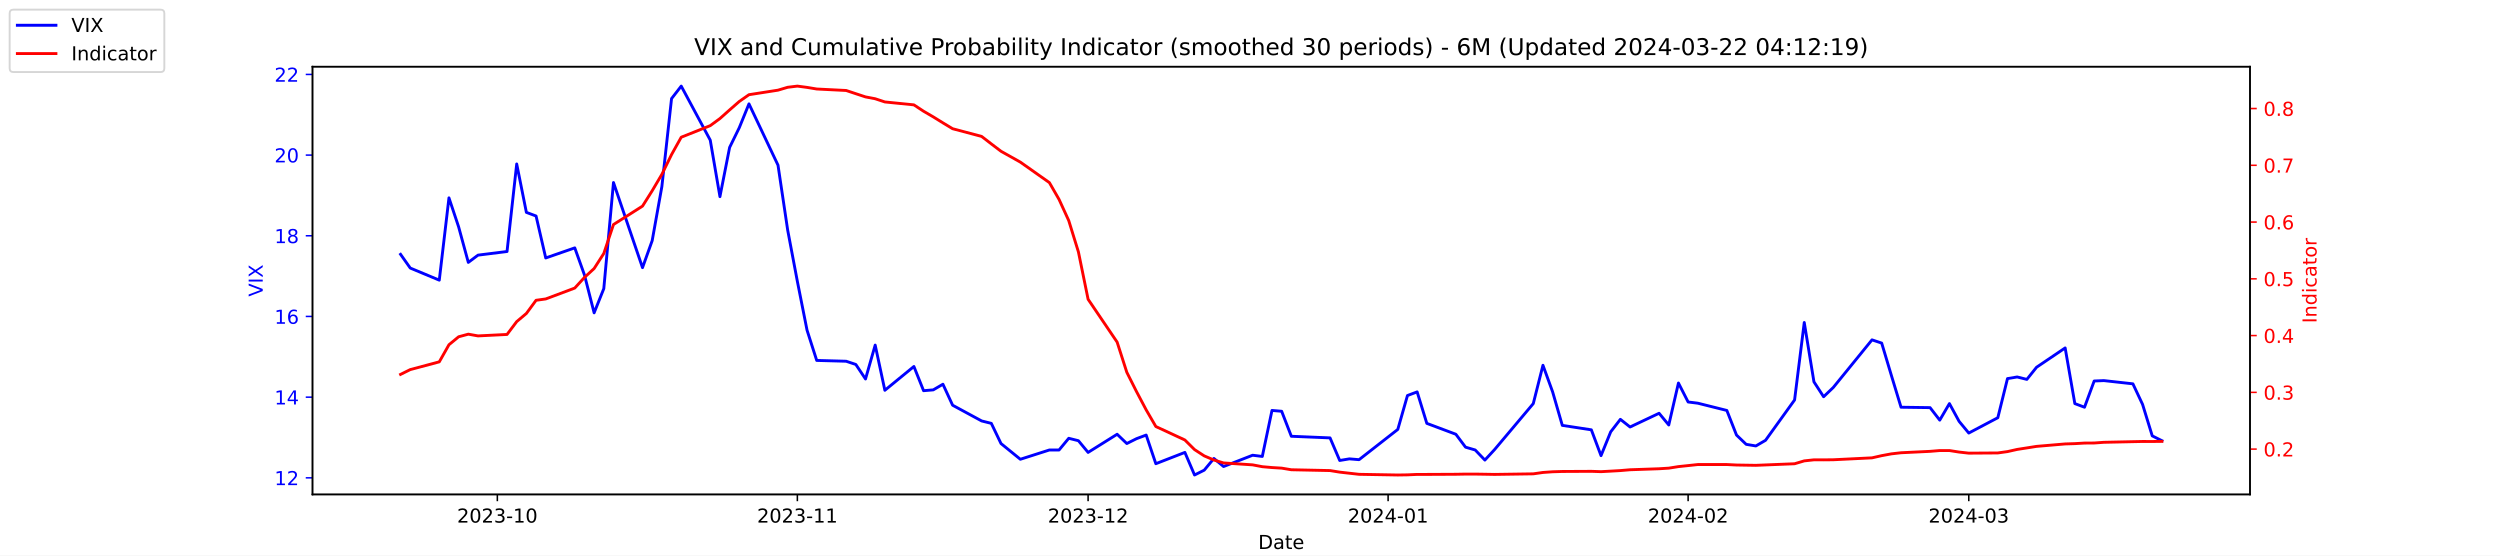
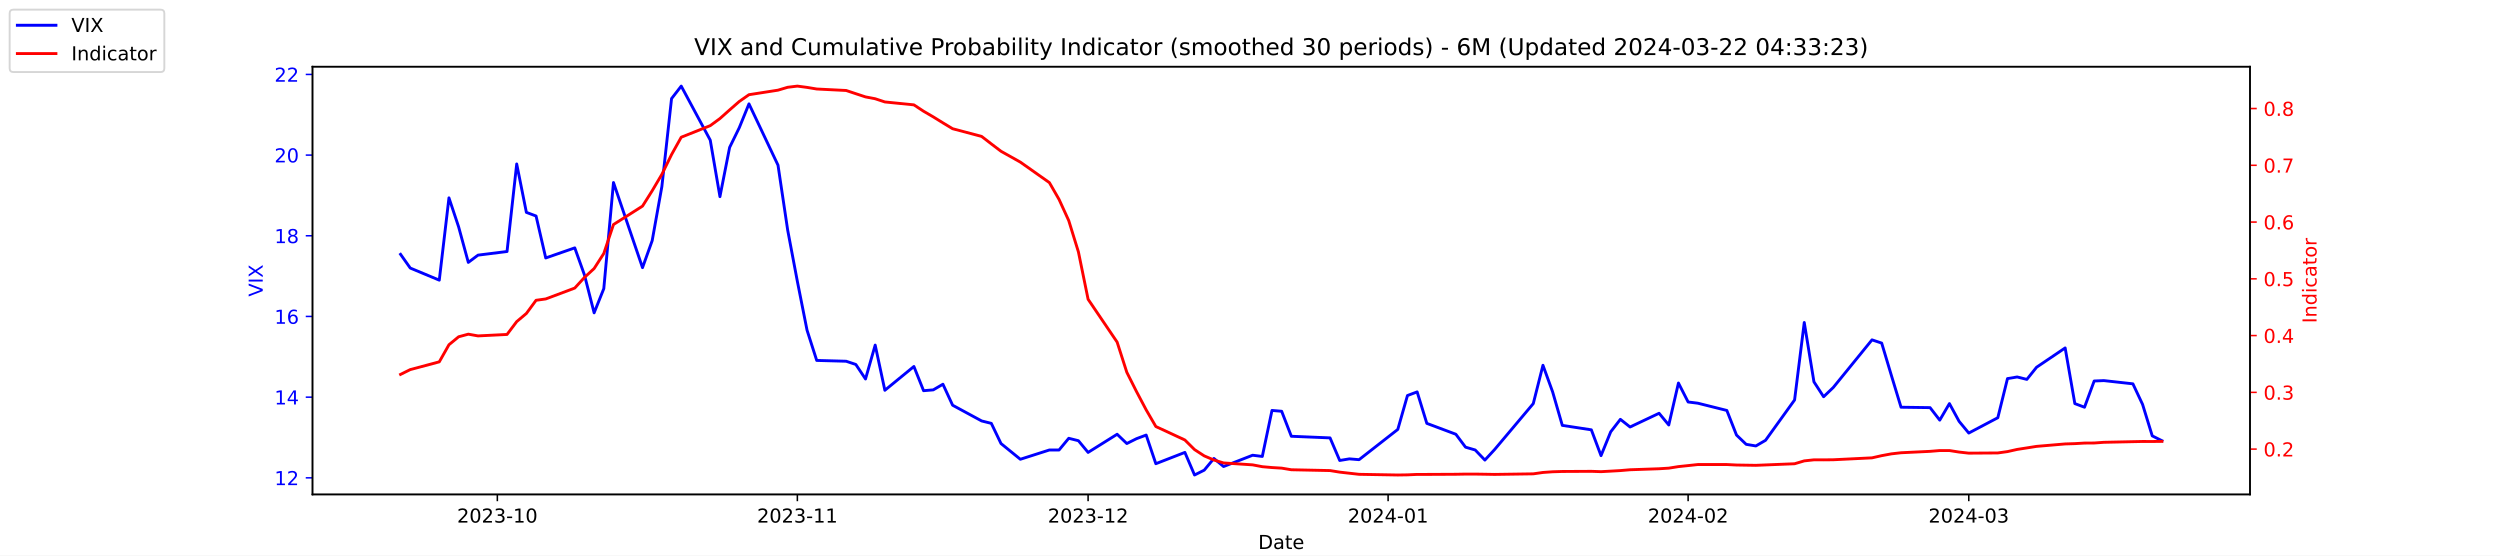
<svg xmlns="http://www.w3.org/2000/svg" xmlns:xlink="http://www.w3.org/1999/xlink" width="1296pt" height="288pt" viewBox="0 0 1296 288" version="1.1">
  <defs>
    <style type="text/css">*{stroke-linejoin: round; stroke-linecap: butt}</style>
  </defs>
  <g id="figure_1">
    <g id="patch_1">
      <path d="M 0 288  L 1296 288  L 1296 0  L 0 0  z " style="fill: #ffffff" />
    </g>
    <g id="axes_1">
      <g id="patch_2">
        <path d="M 162 256.32  L 1166.4 256.32  L 1166.4 34.56  L 162 34.56  z " style="fill: #ffffff" />
      </g>
      <g id="matplotlib.axis_1">
        <g id="xtick_1">
          <g id="line2d_1">
            <defs>
-               <path id="m8111d7fbe5" d="M 0 0  L 0 3.5  " style="stroke: #000000; stroke-width: 0.8" />
+               <path id="m700d1f6d32" d="M 0 0  L 0 3.5  " style="stroke: #000000; stroke-width: 0.8" />
            </defs>
            <g>
-               <use xlink:href="#m8111d7fbe5" x="257.824" y="256.32" style="stroke: #000000; stroke-width: 0.8" />
+               <use xlink:href="#m700d1f6d32" x="257.824" y="256.32" style="stroke: #000000; stroke-width: 0.8" />
            </g>
          </g>
          <g id="text_1">
            <g transform="translate(236.933 270.9184) scale(0.1 -0.1)">
              <defs>
                <path id="DejaVuSans-32" d="M 1228 531  L 3431 531  L 3431 0  L 469 0  L 469 531  Q 828 903 1448 1529  Q 2069 2156 2228 2338  Q 2531 2678 2651 2914  Q 2772 3150 2772 3378  Q 2772 3750 2511 3984  Q 2250 4219 1831 4219  Q 1534 4219 1204 4116  Q 875 4013 500 3803  L 500 4441  Q 881 4594 1212 4672  Q 1544 4750 1819 4750  Q 2544 4750 2975 4387  Q 3406 4025 3406 3419  Q 3406 3131 3298 2873  Q 3191 2616 2906 2266  Q 2828 2175 2409 1742  Q 1991 1309 1228 531  z " transform="scale(0.015625)" />
                <path id="DejaVuSans-30" d="M 2034 4250  Q 1547 4250 1301 3770  Q 1056 3291 1056 2328  Q 1056 1369 1301 889  Q 1547 409 2034 409  Q 2525 409 2770 889  Q 3016 1369 3016 2328  Q 3016 3291 2770 3770  Q 2525 4250 2034 4250  z M 2034 4750  Q 2819 4750 3233 4129  Q 3647 3509 3647 2328  Q 3647 1150 3233 529  Q 2819 -91 2034 -91  Q 1250 -91 836 529  Q 422 1150 422 2328  Q 422 3509 836 4129  Q 1250 4750 2034 4750  z " transform="scale(0.015625)" />
                <path id="DejaVuSans-33" d="M 2597 2516  Q 3050 2419 3304 2112  Q 3559 1806 3559 1356  Q 3559 666 3084 287  Q 2609 -91 1734 -91  Q 1441 -91 1130 -33  Q 819 25 488 141  L 488 750  Q 750 597 1062 519  Q 1375 441 1716 441  Q 2309 441 2620 675  Q 2931 909 2931 1356  Q 2931 1769 2642 2001  Q 2353 2234 1838 2234  L 1294 2234  L 1294 2753  L 1863 2753  Q 2328 2753 2575 2939  Q 2822 3125 2822 3475  Q 2822 3834 2567 4026  Q 2313 4219 1838 4219  Q 1578 4219 1281 4162  Q 984 4106 628 3988  L 628 4550  Q 988 4650 1302 4700  Q 1616 4750 1894 4750  Q 2613 4750 3031 4423  Q 3450 4097 3450 3541  Q 3450 3153 3228 2886  Q 3006 2619 2597 2516  z " transform="scale(0.015625)" />
                <path id="DejaVuSans-2d" d="M 313 2009  L 1997 2009  L 1997 1497  L 313 1497  L 313 2009  z " transform="scale(0.015625)" />
                <path id="DejaVuSans-31" d="M 794 531  L 1825 531  L 1825 4091  L 703 3866  L 703 4441  L 1819 4666  L 2450 4666  L 2450 531  L 3481 531  L 3481 0  L 794 0  L 794 531  z " transform="scale(0.015625)" />
              </defs>
              <use xlink:href="#DejaVuSans-32" />
              <use xlink:href="#DejaVuSans-30" x="63.623" />
              <use xlink:href="#DejaVuSans-32" x="127.246" />
              <use xlink:href="#DejaVuSans-33" x="190.869" />
              <use xlink:href="#DejaVuSans-2d" x="254.492" />
              <use xlink:href="#DejaVuSans-31" x="290.576" />
              <use xlink:href="#DejaVuSans-30" x="354.199" />
            </g>
          </g>
        </g>
        <g id="xtick_2">
          <g id="line2d_2">
            <g>
-               <use xlink:href="#m8111d7fbe5" x="413.351" y="256.32" style="stroke: #000000; stroke-width: 0.8" />
+               <use xlink:href="#m700d1f6d32" x="413.351" y="256.32" style="stroke: #000000; stroke-width: 0.8" />
            </g>
          </g>
          <g id="text_2">
            <g transform="translate(392.4594 270.9184) scale(0.1 -0.1)">
              <use xlink:href="#DejaVuSans-32" />
              <use xlink:href="#DejaVuSans-30" x="63.623" />
              <use xlink:href="#DejaVuSans-32" x="127.246" />
              <use xlink:href="#DejaVuSans-33" x="190.869" />
              <use xlink:href="#DejaVuSans-2d" x="254.492" />
              <use xlink:href="#DejaVuSans-31" x="290.576" />
              <use xlink:href="#DejaVuSans-31" x="354.199" />
            </g>
          </g>
        </g>
        <g id="xtick_3">
          <g id="line2d_3">
            <g>
-               <use xlink:href="#m8111d7fbe5" x="564.069" y="256.32" style="stroke: #000000; stroke-width: 0.8" />
+               <use xlink:href="#m700d1f6d32" x="564.069" y="256.32" style="stroke: #000000; stroke-width: 0.8" />
            </g>
          </g>
          <g id="text_3">
            <g transform="translate(543.178 270.9184) scale(0.1 -0.1)">
              <use xlink:href="#DejaVuSans-32" />
              <use xlink:href="#DejaVuSans-30" x="63.623" />
              <use xlink:href="#DejaVuSans-32" x="127.246" />
              <use xlink:href="#DejaVuSans-33" x="190.869" />
              <use xlink:href="#DejaVuSans-2d" x="254.492" />
              <use xlink:href="#DejaVuSans-31" x="290.576" />
              <use xlink:href="#DejaVuSans-32" x="354.199" />
            </g>
          </g>
        </g>
        <g id="xtick_4">
          <g id="line2d_4">
            <g>
-               <use xlink:href="#m8111d7fbe5" x="719.596" y="256.32" style="stroke: #000000; stroke-width: 0.8" />
+               <use xlink:href="#m700d1f6d32" x="719.596" y="256.32" style="stroke: #000000; stroke-width: 0.8" />
            </g>
          </g>
          <g id="text_4">
            <g transform="translate(698.7044 270.9184) scale(0.1 -0.1)">
              <defs>
                <path id="DejaVuSans-34" d="M 2419 4116  L 825 1625  L 2419 1625  L 2419 4116  z M 2253 4666  L 3047 4666  L 3047 1625  L 3713 1625  L 3713 1100  L 3047 1100  L 3047 0  L 2419 0  L 2419 1100  L 313 1100  L 313 1709  L 2253 4666  z " transform="scale(0.015625)" />
              </defs>
              <use xlink:href="#DejaVuSans-32" />
              <use xlink:href="#DejaVuSans-30" x="63.623" />
              <use xlink:href="#DejaVuSans-32" x="127.246" />
              <use xlink:href="#DejaVuSans-34" x="190.869" />
              <use xlink:href="#DejaVuSans-2d" x="254.492" />
              <use xlink:href="#DejaVuSans-30" x="290.576" />
              <use xlink:href="#DejaVuSans-31" x="354.199" />
            </g>
          </g>
        </g>
        <g id="xtick_5">
          <g id="line2d_5">
            <g>
-               <use xlink:href="#m8111d7fbe5" x="875.122" y="256.32" style="stroke: #000000; stroke-width: 0.8" />
+               <use xlink:href="#m700d1f6d32" x="875.122" y="256.32" style="stroke: #000000; stroke-width: 0.8" />
            </g>
          </g>
          <g id="text_5">
            <g transform="translate(854.2309 270.9184) scale(0.1 -0.1)">
              <use xlink:href="#DejaVuSans-32" />
              <use xlink:href="#DejaVuSans-30" x="63.623" />
              <use xlink:href="#DejaVuSans-32" x="127.246" />
              <use xlink:href="#DejaVuSans-34" x="190.869" />
              <use xlink:href="#DejaVuSans-2d" x="254.492" />
              <use xlink:href="#DejaVuSans-30" x="290.576" />
              <use xlink:href="#DejaVuSans-32" x="354.199" />
            </g>
          </g>
        </g>
        <g id="xtick_6">
          <g id="line2d_6">
            <g>
-               <use xlink:href="#m8111d7fbe5" x="1020.615" y="256.32" style="stroke: #000000; stroke-width: 0.8" />
+               <use xlink:href="#m700d1f6d32" x="1020.615" y="256.32" style="stroke: #000000; stroke-width: 0.8" />
            </g>
          </g>
          <g id="text_6">
            <g transform="translate(999.7234 270.9184) scale(0.1 -0.1)">
              <use xlink:href="#DejaVuSans-32" />
              <use xlink:href="#DejaVuSans-30" x="63.623" />
              <use xlink:href="#DejaVuSans-32" x="127.246" />
              <use xlink:href="#DejaVuSans-34" x="190.869" />
              <use xlink:href="#DejaVuSans-2d" x="254.492" />
              <use xlink:href="#DejaVuSans-30" x="290.576" />
              <use xlink:href="#DejaVuSans-33" x="354.199" />
            </g>
          </g>
        </g>
        <g id="text_7">
          <g transform="translate(652.2492 284.5966) scale(0.1 -0.1)">
            <defs>
              <path id="DejaVuSans-44" d="M 1259 4147  L 1259 519  L 2022 519  Q 2988 519 3436 956  Q 3884 1394 3884 2338  Q 3884 3275 3436 3711  Q 2988 4147 2022 4147  L 1259 4147  z M 628 4666  L 1925 4666  Q 3281 4666 3915 4102  Q 4550 3538 4550 2338  Q 4550 1131 3912 565  Q 3275 0 1925 0  L 628 0  L 628 4666  z " transform="scale(0.015625)" />
              <path id="DejaVuSans-61" d="M 2194 1759  Q 1497 1759 1228 1600  Q 959 1441 959 1056  Q 959 750 1161 570  Q 1363 391 1709 391  Q 2188 391 2477 730  Q 2766 1069 2766 1631  L 2766 1759  L 2194 1759  z M 3341 1997  L 3341 0  L 2766 0  L 2766 531  Q 2569 213 2275 61  Q 1981 -91 1556 -91  Q 1019 -91 701 211  Q 384 513 384 1019  Q 384 1609 779 1909  Q 1175 2209 1959 2209  L 2766 2209  L 2766 2266  Q 2766 2663 2505 2880  Q 2244 3097 1772 3097  Q 1472 3097 1187 3025  Q 903 2953 641 2809  L 641 3341  Q 956 3463 1253 3523  Q 1550 3584 1831 3584  Q 2591 3584 2966 3190  Q 3341 2797 3341 1997  z " transform="scale(0.015625)" />
              <path id="DejaVuSans-74" d="M 1172 4494  L 1172 3500  L 2356 3500  L 2356 3053  L 1172 3053  L 1172 1153  Q 1172 725 1289 603  Q 1406 481 1766 481  L 2356 481  L 2356 0  L 1766 0  Q 1100 0 847 248  Q 594 497 594 1153  L 594 3053  L 172 3053  L 172 3500  L 594 3500  L 594 4494  L 1172 4494  z " transform="scale(0.015625)" />
              <path id="DejaVuSans-65" d="M 3597 1894  L 3597 1613  L 953 1613  Q 991 1019 1311 708  Q 1631 397 2203 397  Q 2534 397 2845 478  Q 3156 559 3463 722  L 3463 178  Q 3153 47 2828 -22  Q 2503 -91 2169 -91  Q 1331 -91 842 396  Q 353 884 353 1716  Q 353 2575 817 3079  Q 1281 3584 2069 3584  Q 2775 3584 3186 3129  Q 3597 2675 3597 1894  z M 3022 2063  Q 3016 2534 2758 2815  Q 2500 3097 2075 3097  Q 1594 3097 1305 2825  Q 1016 2553 972 2059  L 3022 2063  z " transform="scale(0.015625)" />
            </defs>
            <use xlink:href="#DejaVuSans-44" />
            <use xlink:href="#DejaVuSans-61" x="77.002" />
            <use xlink:href="#DejaVuSans-74" x="138.281" />
            <use xlink:href="#DejaVuSans-65" x="177.49" />
          </g>
        </g>
      </g>
      <g id="matplotlib.axis_2">
        <g id="ytick_1">
          <g id="line2d_7">
            <defs>
-               <path id="m7f8d9bff10" d="M 0 0  L -3.5 0  " style="stroke: #0000ff; stroke-width: 0.8" />
+               <path id="m054f95c10a" d="M 0 0  L -3.5 0  " style="stroke: #0000ff; stroke-width: 0.8" />
            </defs>
            <g>
-               <use xlink:href="#m7f8d9bff10" x="162" y="247.704" style="fill: #0000ff; stroke: #0000ff; stroke-width: 0.8" />
+               <use xlink:href="#m054f95c10a" x="162" y="247.704" style="fill: #0000ff; stroke: #0000ff; stroke-width: 0.8" />
            </g>
          </g>
          <g id="text_8">
            <g style="fill: #0000ff" transform="translate(142.275 251.5031) scale(0.1 -0.1)">
              <use xlink:href="#DejaVuSans-31" />
              <use xlink:href="#DejaVuSans-32" x="63.623" />
            </g>
          </g>
        </g>
        <g id="ytick_2">
          <g id="line2d_8">
            <g>
-               <use xlink:href="#m7f8d9bff10" x="162" y="205.878" style="fill: #0000ff; stroke: #0000ff; stroke-width: 0.8" />
+               <use xlink:href="#m054f95c10a" x="162" y="205.878" style="fill: #0000ff; stroke: #0000ff; stroke-width: 0.8" />
            </g>
          </g>
          <g id="text_9">
            <g style="fill: #0000ff" transform="translate(142.275 209.6774) scale(0.1 -0.1)">
              <use xlink:href="#DejaVuSans-31" />
              <use xlink:href="#DejaVuSans-34" x="63.623" />
            </g>
          </g>
        </g>
        <g id="ytick_3">
          <g id="line2d_9">
            <g>
-               <use xlink:href="#m7f8d9bff10" x="162" y="164.052" style="fill: #0000ff; stroke: #0000ff; stroke-width: 0.8" />
+               <use xlink:href="#m054f95c10a" x="162" y="164.052" style="fill: #0000ff; stroke: #0000ff; stroke-width: 0.8" />
            </g>
          </g>
          <g id="text_10">
            <g style="fill: #0000ff" transform="translate(142.275 167.8517) scale(0.1 -0.1)">
              <defs>
                <path id="DejaVuSans-36" d="M 2113 2584  Q 1688 2584 1439 2293  Q 1191 2003 1191 1497  Q 1191 994 1439 701  Q 1688 409 2113 409  Q 2538 409 2786 701  Q 3034 994 3034 1497  Q 3034 2003 2786 2293  Q 2538 2584 2113 2584  z M 3366 4563  L 3366 3988  Q 3128 4100 2886 4159  Q 2644 4219 2406 4219  Q 1781 4219 1451 3797  Q 1122 3375 1075 2522  Q 1259 2794 1537 2939  Q 1816 3084 2150 3084  Q 2853 3084 3261 2657  Q 3669 2231 3669 1497  Q 3669 778 3244 343  Q 2819 -91 2113 -91  Q 1303 -91 875 529  Q 447 1150 447 2328  Q 447 3434 972 4092  Q 1497 4750 2381 4750  Q 2619 4750 2861 4703  Q 3103 4656 3366 4563  z " transform="scale(0.015625)" />
              </defs>
              <use xlink:href="#DejaVuSans-31" />
              <use xlink:href="#DejaVuSans-36" x="63.623" />
            </g>
          </g>
        </g>
        <g id="ytick_4">
          <g id="line2d_10">
            <g>
-               <use xlink:href="#m7f8d9bff10" x="162" y="122.227" style="fill: #0000ff; stroke: #0000ff; stroke-width: 0.8" />
+               <use xlink:href="#m054f95c10a" x="162" y="122.227" style="fill: #0000ff; stroke: #0000ff; stroke-width: 0.8" />
            </g>
          </g>
          <g id="text_11">
            <g style="fill: #0000ff" transform="translate(142.275 126.0259) scale(0.1 -0.1)">
              <defs>
                <path id="DejaVuSans-38" d="M 2034 2216  Q 1584 2216 1326 1975  Q 1069 1734 1069 1313  Q 1069 891 1326 650  Q 1584 409 2034 409  Q 2484 409 2743 651  Q 3003 894 3003 1313  Q 3003 1734 2745 1975  Q 2488 2216 2034 2216  z M 1403 2484  Q 997 2584 770 2862  Q 544 3141 544 3541  Q 544 4100 942 4425  Q 1341 4750 2034 4750  Q 2731 4750 3128 4425  Q 3525 4100 3525 3541  Q 3525 3141 3298 2862  Q 3072 2584 2669 2484  Q 3125 2378 3379 2068  Q 3634 1759 3634 1313  Q 3634 634 3220 271  Q 2806 -91 2034 -91  Q 1263 -91 848 271  Q 434 634 434 1313  Q 434 1759 690 2068  Q 947 2378 1403 2484  z M 1172 3481  Q 1172 3119 1398 2916  Q 1625 2713 2034 2713  Q 2441 2713 2670 2916  Q 2900 3119 2900 3481  Q 2900 3844 2670 4047  Q 2441 4250 2034 4250  Q 1625 4250 1398 4047  Q 1172 3844 1172 3481  z " transform="scale(0.015625)" />
              </defs>
              <use xlink:href="#DejaVuSans-31" />
              <use xlink:href="#DejaVuSans-38" x="63.623" />
            </g>
          </g>
        </g>
        <g id="ytick_5">
          <g id="line2d_11">
            <g>
-               <use xlink:href="#m7f8d9bff10" x="162" y="80.401" style="fill: #0000ff; stroke: #0000ff; stroke-width: 0.8" />
+               <use xlink:href="#m054f95c10a" x="162" y="80.401" style="fill: #0000ff; stroke: #0000ff; stroke-width: 0.8" />
            </g>
          </g>
          <g id="text_12">
            <g style="fill: #0000ff" transform="translate(142.275 84.2002) scale(0.1 -0.1)">
              <use xlink:href="#DejaVuSans-32" />
              <use xlink:href="#DejaVuSans-30" x="63.623" />
            </g>
          </g>
        </g>
        <g id="ytick_6">
          <g id="line2d_12">
            <g>
-               <use xlink:href="#m7f8d9bff10" x="162" y="38.575" style="fill: #0000ff; stroke: #0000ff; stroke-width: 0.8" />
+               <use xlink:href="#m054f95c10a" x="162" y="38.575" style="fill: #0000ff; stroke: #0000ff; stroke-width: 0.8" />
            </g>
          </g>
          <g id="text_13">
            <g style="fill: #0000ff" transform="translate(142.275 42.37447) scale(0.1 -0.1)">
              <use xlink:href="#DejaVuSans-32" />
              <use xlink:href="#DejaVuSans-32" x="63.623" />
            </g>
          </g>
        </g>
        <g id="text_14">
          <g style="fill: #0000ff" transform="translate(136.1953 153.7603) rotate(-90) scale(0.1 -0.1)">
            <defs>
              <path id="DejaVuSans-56" d="M 1831 0  L 50 4666  L 709 4666  L 2188 738  L 3669 4666  L 4325 4666  L 2547 0  L 1831 0  z " transform="scale(0.015625)" />
              <path id="DejaVuSans-49" d="M 628 4666  L 1259 4666  L 1259 0  L 628 0  L 628 4666  z " transform="scale(0.015625)" />
              <path id="DejaVuSans-58" d="M 403 4666  L 1081 4666  L 2241 2931  L 3406 4666  L 4084 4666  L 2584 2425  L 4184 0  L 3506 0  L 2194 1984  L 872 0  L 191 0  L 1856 2491  L 403 4666  z " transform="scale(0.015625)" />
            </defs>
            <use xlink:href="#DejaVuSans-56" />
            <use xlink:href="#DejaVuSans-49" x="68.408" />
            <use xlink:href="#DejaVuSans-58" x="97.9" />
          </g>
        </g>
      </g>
      <g id="line2d_13">
-         <path d="M 207.655 131.847  L 212.672 138.957  L 227.722 145.231  L 232.739 102.569  L 237.756 117.626  L 242.773 136.029  L 247.79 132.265  L 262.841 130.383  L 267.858 85.002  L 272.875 110.097  L 277.892 111.979  L 282.909 133.729  L 297.96 128.501  L 302.977 142.512  L 307.994 162.17  L 313.011 149.623  L 318.028 94.622  L 333.079 138.748  L 338.096 124.736  L 343.113 96.713  L 348.13 51.123  L 353.147 44.64  L 368.198 72.663  L 373.215 101.941  L 378.232 76.428  L 383.249 66.18  L 388.266 53.842  L 403.317 85.629  L 408.334 119.299  L 413.351 145.858  L 418.368 171.163  L 423.385 186.847  L 438.645 187.266  L 443.662 188.939  L 448.679 196.467  L 453.696 178.901  L 458.713 202.323  L 473.764 189.984  L 478.781 202.532  L 483.798 202.114  L 488.815 199.186  L 493.832 210.061  L 508.883 218.217  L 513.9 219.472  L 518.917 229.928  L 528.951 238.084  L 544.001 233.274  L 549.018 233.274  L 554.035 227.209  L 559.052 228.464  L 564.069 234.529  L 579.12 225.118  L 584.137 229.928  L 589.154 227.418  L 594.171 225.536  L 599.188 240.384  L 614.239 234.529  L 619.256 246.24  L 624.273 243.73  L 629.29 237.666  L 634.307 241.848  L 649.358 235.993  L 654.375 236.62  L 659.392 212.779  L 664.409 213.198  L 669.426 226.164  L 689.494 227  L 694.511 238.711  L 699.528 237.875  L 704.545 238.293  L 724.613 222.608  L 729.63 205.042  L 734.647 203.159  L 739.664 219.472  L 754.715 225.118  L 759.732 231.81  L 764.749 233.274  L 769.766 238.502  L 774.783 233.065  L 794.851 209.224  L 799.868 189.357  L 804.885 203.159  L 809.902 220.517  L 824.952 222.818  L 829.969 236.202  L 834.986 223.863  L 840.003 217.38  L 845.02 221.354  L 860.071 214.243  L 865.088 220.308  L 870.105 198.559  L 875.122 208.388  L 880.139 209.015  L 895.19 212.779  L 900.207 225.536  L 905.224 230.346  L 910.241 231.183  L 915.258 228.255  L 930.309 207.342  L 935.326 167.189  L 940.343 197.931  L 945.36 205.669  L 950.377 200.859  L 970.445 176.182  L 975.462 177.855  L 980.479 194.585  L 985.496 211.106  L 1000.547 211.316  L 1005.564 217.798  L 1010.581 209.224  L 1015.598 218.426  L 1020.615 224.491  L 1035.666 216.544  L 1040.683 196.258  L 1045.7 195.422  L 1050.717 196.677  L 1055.734 190.403  L 1070.576 180.364  L 1075.593 209.224  L 1080.61 211.106  L 1085.627 197.513  L 1090.644 197.304  L 1105.695 198.977  L 1110.711 209.642  L 1115.728 225.955  L 1120.745 228.464  " clip-path="url(#pdb944297c2)" style="fill: none; stroke: #0000ff; stroke-width: 1.5; stroke-linecap: square" />
+         <path d="M 207.655 131.847  L 212.672 138.957  L 227.722 145.231  L 232.739 102.569  L 237.756 117.626  L 242.773 136.029  L 247.79 132.265  L 262.841 130.383  L 267.858 85.002  L 272.875 110.097  L 277.892 111.979  L 282.909 133.729  L 297.96 128.501  L 302.977 142.512  L 307.994 162.17  L 313.011 149.623  L 318.028 94.622  L 333.079 138.748  L 338.096 124.736  L 343.113 96.713  L 348.13 51.123  L 353.147 44.64  L 368.198 72.663  L 373.215 101.941  L 378.232 76.428  L 383.249 66.18  L 388.266 53.842  L 403.317 85.629  L 408.334 119.299  L 413.351 145.858  L 418.368 171.163  L 423.385 186.847  L 438.645 187.266  L 443.662 188.939  L 448.679 196.467  L 453.696 178.901  L 458.713 202.323  L 473.764 189.984  L 478.781 202.532  L 483.798 202.114  L 488.815 199.186  L 493.832 210.061  L 508.883 218.217  L 513.9 219.472  L 518.917 229.928  L 528.951 238.084  L 544.001 233.274  L 549.018 233.274  L 554.035 227.209  L 559.052 228.464  L 564.069 234.529  L 579.12 225.118  L 584.137 229.928  L 589.154 227.418  L 594.171 225.536  L 599.188 240.384  L 614.239 234.529  L 619.256 246.24  L 624.273 243.73  L 629.29 237.666  L 634.307 241.848  L 649.358 235.993  L 654.375 236.62  L 659.392 212.779  L 664.409 213.198  L 669.426 226.164  L 689.494 227  L 694.511 238.711  L 699.528 237.875  L 704.545 238.293  L 724.613 222.608  L 729.63 205.042  L 734.647 203.159  L 739.664 219.472  L 754.715 225.118  L 759.732 231.81  L 764.749 233.274  L 769.766 238.502  L 774.783 233.065  L 794.851 209.224  L 799.868 189.357  L 804.885 203.159  L 809.902 220.517  L 824.952 222.818  L 829.969 236.202  L 834.986 223.863  L 840.003 217.38  L 845.02 221.354  L 860.071 214.243  L 865.088 220.308  L 870.105 198.559  L 875.122 208.388  L 880.139 209.015  L 895.19 212.779  L 900.207 225.536  L 905.224 230.346  L 910.241 231.183  L 915.258 228.255  L 930.309 207.342  L 935.326 167.189  L 940.343 197.931  L 945.36 205.669  L 950.377 200.859  L 970.445 176.182  L 975.462 177.855  L 980.479 194.585  L 985.496 211.106  L 1000.547 211.316  L 1005.564 217.798  L 1010.581 209.224  L 1015.598 218.426  L 1020.615 224.491  L 1035.666 216.544  L 1040.683 196.258  L 1045.7 195.422  L 1050.717 196.677  L 1055.734 190.403  L 1070.576 180.364  L 1075.593 209.224  L 1080.61 211.106  L 1085.627 197.513  L 1090.644 197.304  L 1105.695 198.977  L 1110.711 209.642  L 1115.728 225.955  L 1120.745 228.464  " clip-path="url(#p31b1faec74)" style="fill: none; stroke: #0000ff; stroke-width: 1.5; stroke-linecap: square" />
      </g>
      <g id="patch_3">
        <path d="M 162 256.32  L 162 34.56  " style="fill: none; stroke: #000000; stroke-width: 0.8; stroke-linejoin: miter; stroke-linecap: square" />
      </g>
      <g id="patch_4">
        <path d="M 1166.4 256.32  L 1166.4 34.56  " style="fill: none; stroke: #000000; stroke-width: 0.8; stroke-linejoin: miter; stroke-linecap: square" />
      </g>
      <g id="patch_5">
        <path d="M 162 256.32  L 1166.4 256.32  " style="fill: none; stroke: #000000; stroke-width: 0.8; stroke-linejoin: miter; stroke-linecap: square" />
      </g>
      <g id="patch_6">
        <path d="M 162 34.56  L 1166.4 34.56  " style="fill: none; stroke: #000000; stroke-width: 0.8; stroke-linejoin: miter; stroke-linecap: square" />
      </g>
    </g>
    <g id="axes_2">
      <g id="matplotlib.axis_3">
        <g id="ytick_7">
          <g id="line2d_14">
            <defs>
-               <path id="m2df59950a1" d="M 0 0  L 3.5 0  " style="stroke: #ff0000; stroke-width: 0.8" />
+               <path id="m072e83ebbc" d="M 0 0  L 3.5 0  " style="stroke: #ff0000; stroke-width: 0.8" />
            </defs>
            <g>
-               <use xlink:href="#m2df59950a1" x="1166.4" y="232.822" style="fill: #ff0000; stroke: #ff0000; stroke-width: 0.8" />
+               <use xlink:href="#m072e83ebbc" x="1166.4" y="232.822" style="fill: #ff0000; stroke: #ff0000; stroke-width: 0.8" />
            </g>
          </g>
          <g id="text_15">
            <g style="fill: #ff0000" transform="translate(1173.4 236.6214) scale(0.1 -0.1)">
              <defs>
                <path id="DejaVuSans-2e" d="M 684 794  L 1344 794  L 1344 0  L 684 0  L 684 794  z " transform="scale(0.015625)" />
              </defs>
              <use xlink:href="#DejaVuSans-30" />
              <use xlink:href="#DejaVuSans-2e" x="63.623" />
              <use xlink:href="#DejaVuSans-32" x="95.41" />
            </g>
          </g>
        </g>
        <g id="ytick_8">
          <g id="line2d_15">
            <g>
-               <use xlink:href="#m2df59950a1" x="1166.4" y="203.396" style="fill: #ff0000; stroke: #ff0000; stroke-width: 0.8" />
+               <use xlink:href="#m072e83ebbc" x="1166.4" y="203.396" style="fill: #ff0000; stroke: #ff0000; stroke-width: 0.8" />
            </g>
          </g>
          <g id="text_16">
            <g style="fill: #ff0000" transform="translate(1173.4 207.1955) scale(0.1 -0.1)">
              <use xlink:href="#DejaVuSans-30" />
              <use xlink:href="#DejaVuSans-2e" x="63.623" />
              <use xlink:href="#DejaVuSans-33" x="95.41" />
            </g>
          </g>
        </g>
        <g id="ytick_9">
          <g id="line2d_16">
            <g>
-               <use xlink:href="#m2df59950a1" x="1166.4" y="173.97" style="fill: #ff0000; stroke: #ff0000; stroke-width: 0.8" />
+               <use xlink:href="#m072e83ebbc" x="1166.4" y="173.97" style="fill: #ff0000; stroke: #ff0000; stroke-width: 0.8" />
            </g>
          </g>
          <g id="text_17">
            <g style="fill: #ff0000" transform="translate(1173.4 177.7695) scale(0.1 -0.1)">
              <use xlink:href="#DejaVuSans-30" />
              <use xlink:href="#DejaVuSans-2e" x="63.623" />
              <use xlink:href="#DejaVuSans-34" x="95.41" />
            </g>
          </g>
        </g>
        <g id="ytick_10">
          <g id="line2d_17">
            <g>
-               <use xlink:href="#m2df59950a1" x="1166.4" y="144.544" style="fill: #ff0000; stroke: #ff0000; stroke-width: 0.8" />
+               <use xlink:href="#m072e83ebbc" x="1166.4" y="144.544" style="fill: #ff0000; stroke: #ff0000; stroke-width: 0.8" />
            </g>
          </g>
          <g id="text_18">
            <g style="fill: #ff0000" transform="translate(1173.4 148.3435) scale(0.1 -0.1)">
              <defs>
                <path id="DejaVuSans-35" d="M 691 4666  L 3169 4666  L 3169 4134  L 1269 4134  L 1269 2991  Q 1406 3038 1543 3061  Q 1681 3084 1819 3084  Q 2600 3084 3056 2656  Q 3513 2228 3513 1497  Q 3513 744 3044 326  Q 2575 -91 1722 -91  Q 1428 -91 1123 -41  Q 819 9 494 109  L 494 744  Q 775 591 1075 516  Q 1375 441 1709 441  Q 2250 441 2565 725  Q 2881 1009 2881 1497  Q 2881 1984 2565 2268  Q 2250 2553 1709 2553  Q 1456 2553 1204 2497  Q 953 2441 691 2322  L 691 4666  z " transform="scale(0.015625)" />
              </defs>
              <use xlink:href="#DejaVuSans-30" />
              <use xlink:href="#DejaVuSans-2e" x="63.623" />
              <use xlink:href="#DejaVuSans-35" x="95.41" />
            </g>
          </g>
        </g>
        <g id="ytick_11">
          <g id="line2d_18">
            <g>
-               <use xlink:href="#m2df59950a1" x="1166.4" y="115.118" style="fill: #ff0000; stroke: #ff0000; stroke-width: 0.8" />
+               <use xlink:href="#m072e83ebbc" x="1166.4" y="115.118" style="fill: #ff0000; stroke: #ff0000; stroke-width: 0.8" />
            </g>
          </g>
          <g id="text_19">
            <g style="fill: #ff0000" transform="translate(1173.4 118.9176) scale(0.1 -0.1)">
              <use xlink:href="#DejaVuSans-30" />
              <use xlink:href="#DejaVuSans-2e" x="63.623" />
              <use xlink:href="#DejaVuSans-36" x="95.41" />
            </g>
          </g>
        </g>
        <g id="ytick_12">
          <g id="line2d_19">
            <g>
-               <use xlink:href="#m2df59950a1" x="1166.4" y="85.692" style="fill: #ff0000; stroke: #ff0000; stroke-width: 0.8" />
+               <use xlink:href="#m072e83ebbc" x="1166.4" y="85.692" style="fill: #ff0000; stroke: #ff0000; stroke-width: 0.8" />
            </g>
          </g>
          <g id="text_20">
            <g style="fill: #ff0000" transform="translate(1173.4 89.4916) scale(0.1 -0.1)">
              <defs>
                <path id="DejaVuSans-37" d="M 525 4666  L 3525 4666  L 3525 4397  L 1831 0  L 1172 0  L 2766 4134  L 525 4134  L 525 4666  z " transform="scale(0.015625)" />
              </defs>
              <use xlink:href="#DejaVuSans-30" />
              <use xlink:href="#DejaVuSans-2e" x="63.623" />
              <use xlink:href="#DejaVuSans-37" x="95.41" />
            </g>
          </g>
        </g>
        <g id="ytick_13">
          <g id="line2d_20">
            <g>
-               <use xlink:href="#m2df59950a1" x="1166.4" y="56.266" style="fill: #ff0000; stroke: #ff0000; stroke-width: 0.8" />
+               <use xlink:href="#m072e83ebbc" x="1166.4" y="56.266" style="fill: #ff0000; stroke: #ff0000; stroke-width: 0.8" />
            </g>
          </g>
          <g id="text_21">
            <g style="fill: #ff0000" transform="translate(1173.4 60.06564) scale(0.1 -0.1)">
              <use xlink:href="#DejaVuSans-30" />
              <use xlink:href="#DejaVuSans-2e" x="63.623" />
              <use xlink:href="#DejaVuSans-38" x="95.41" />
            </g>
          </g>
        </g>
        <g id="text_22">
          <g style="fill: #ff0000" transform="translate(1200.902 167.5353) rotate(-90) scale(0.1 -0.1)">
            <defs>
              <path id="DejaVuSans-6e" d="M 3513 2113  L 3513 0  L 2938 0  L 2938 2094  Q 2938 2591 2744 2837  Q 2550 3084 2163 3084  Q 1697 3084 1428 2787  Q 1159 2491 1159 1978  L 1159 0  L 581 0  L 581 3500  L 1159 3500  L 1159 2956  Q 1366 3272 1645 3428  Q 1925 3584 2291 3584  Q 2894 3584 3203 3211  Q 3513 2838 3513 2113  z " transform="scale(0.015625)" />
              <path id="DejaVuSans-64" d="M 2906 2969  L 2906 4863  L 3481 4863  L 3481 0  L 2906 0  L 2906 525  Q 2725 213 2448 61  Q 2172 -91 1784 -91  Q 1150 -91 751 415  Q 353 922 353 1747  Q 353 2572 751 3078  Q 1150 3584 1784 3584  Q 2172 3584 2448 3432  Q 2725 3281 2906 2969  z M 947 1747  Q 947 1113 1208 752  Q 1469 391 1925 391  Q 2381 391 2643 752  Q 2906 1113 2906 1747  Q 2906 2381 2643 2742  Q 2381 3103 1925 3103  Q 1469 3103 1208 2742  Q 947 2381 947 1747  z " transform="scale(0.015625)" />
              <path id="DejaVuSans-69" d="M 603 3500  L 1178 3500  L 1178 0  L 603 0  L 603 3500  z M 603 4863  L 1178 4863  L 1178 4134  L 603 4134  L 603 4863  z " transform="scale(0.015625)" />
              <path id="DejaVuSans-63" d="M 3122 3366  L 3122 2828  Q 2878 2963 2633 3030  Q 2388 3097 2138 3097  Q 1578 3097 1268 2742  Q 959 2388 959 1747  Q 959 1106 1268 751  Q 1578 397 2138 397  Q 2388 397 2633 464  Q 2878 531 3122 666  L 3122 134  Q 2881 22 2623 -34  Q 2366 -91 2075 -91  Q 1284 -91 818 406  Q 353 903 353 1747  Q 353 2603 823 3093  Q 1294 3584 2113 3584  Q 2378 3584 2631 3529  Q 2884 3475 3122 3366  z " transform="scale(0.015625)" />
              <path id="DejaVuSans-6f" d="M 1959 3097  Q 1497 3097 1228 2736  Q 959 2375 959 1747  Q 959 1119 1226 758  Q 1494 397 1959 397  Q 2419 397 2687 759  Q 2956 1122 2956 1747  Q 2956 2369 2687 2733  Q 2419 3097 1959 3097  z M 1959 3584  Q 2709 3584 3137 3096  Q 3566 2609 3566 1747  Q 3566 888 3137 398  Q 2709 -91 1959 -91  Q 1206 -91 779 398  Q 353 888 353 1747  Q 353 2609 779 3096  Q 1206 3584 1959 3584  z " transform="scale(0.015625)" />
              <path id="DejaVuSans-72" d="M 2631 2963  Q 2534 3019 2420 3045  Q 2306 3072 2169 3072  Q 1681 3072 1420 2755  Q 1159 2438 1159 1844  L 1159 0  L 581 0  L 581 3500  L 1159 3500  L 1159 2956  Q 1341 3275 1631 3429  Q 1922 3584 2338 3584  Q 2397 3584 2469 3576  Q 2541 3569 2628 3553  L 2631 2963  z " transform="scale(0.015625)" />
            </defs>
            <use xlink:href="#DejaVuSans-49" />
            <use xlink:href="#DejaVuSans-6e" x="29.492" />
            <use xlink:href="#DejaVuSans-64" x="92.871" />
            <use xlink:href="#DejaVuSans-69" x="156.348" />
            <use xlink:href="#DejaVuSans-63" x="184.131" />
            <use xlink:href="#DejaVuSans-61" x="239.111" />
            <use xlink:href="#DejaVuSans-74" x="300.391" />
            <use xlink:href="#DejaVuSans-6f" x="339.6" />
            <use xlink:href="#DejaVuSans-72" x="400.781" />
          </g>
        </g>
      </g>
      <g id="line2d_21">
-         <path d="M 207.655 194.087  L 212.672 191.599  L 227.722 187.582  L 232.739 178.716  L 237.756 174.588  L 242.773 173.234  L 247.79 174.131  L 262.841 173.38  L 267.858 166.724  L 272.875 162.492  L 277.892 155.668  L 282.909 154.976  L 297.96 149.33  L 302.977 143.826  L 307.994 139.202  L 313.011 131.389  L 318.028 116.397  L 333.079 106.844  L 338.096 98.885  L 343.113 90.375  L 348.13 80.138  L 353.147 71.137  L 368.198 65.133  L 373.215 61.454  L 378.232 56.981  L 383.249 52.599  L 388.266 49.093  L 403.317 46.744  L 408.334 45.248  L 413.351 44.64  L 418.368 45.302  L 423.385 46.14  L 438.645 46.907  L 443.662 48.58  L 448.679 50.235  L 453.696 51.191  L 458.713 52.85  L 473.764 54.363  L 478.781 57.662  L 483.798 60.589  L 488.815 63.695  L 493.832 66.725  L 508.883 70.727  L 513.9 74.603  L 518.917 78.414  L 528.951 84.044  L 544.001 94.664  L 549.018 103.393  L 554.035 114.361  L 559.052 130.596  L 564.069 155.142  L 579.12 177.354  L 584.137 192.995  L 589.154 202.97  L 594.171 212.467  L 599.188 221.115  L 614.239 228.09  L 619.256 233.069  L 624.273 236.332  L 629.29 238.473  L 634.307 239.988  L 649.358 240.981  L 654.375 241.932  L 659.392 242.376  L 664.409 242.682  L 669.426 243.52  L 689.494 243.944  L 694.511 244.755  L 699.528 245.322  L 704.545 245.885  L 724.613 246.24  L 729.63 246.164  L 734.647 245.936  L 739.664 245.936  L 754.715 245.862  L 759.732 245.766  L 764.749 245.766  L 769.766 245.846  L 774.783 245.936  L 794.851 245.639  L 799.868 244.924  L 804.885 244.567  L 809.902 244.411  L 824.952 244.335  L 829.969 244.511  L 834.986 244.237  L 840.003 243.948  L 845.02 243.52  L 860.071 243.001  L 865.088 242.689  L 870.105 241.889  L 875.122 241.361  L 880.139 240.82  L 895.19 240.82  L 900.207 241.063  L 905.224 241.145  L 910.241 241.227  L 915.258 241.022  L 930.309 240.412  L 935.326 238.919  L 940.343 238.375  L 945.36 238.389  L 950.377 238.337  L 970.445 237.348  L 975.462 236.214  L 980.479 235.28  L 985.496 234.705  L 1000.547 233.98  L 1005.564 233.563  L 1010.581 233.563  L 1015.598 234.351  L 1020.615 234.913  L 1035.666 234.809  L 1040.683 234.104  L 1045.7 232.98  L 1050.717 232.201  L 1055.734 231.402  L 1070.576 230.138  L 1075.593 229.979  L 1080.61 229.685  L 1085.627 229.651  L 1090.644 229.292  L 1105.695 228.962  L 1110.711 228.858  L 1115.728 228.872  L 1120.745 228.809  " clip-path="url(#pdb944297c2)" style="fill: none; stroke: #ff0000; stroke-width: 1.5; stroke-linecap: square" />
+         <path d="M 207.655 194.087  L 212.672 191.599  L 227.722 187.582  L 232.739 178.716  L 237.756 174.588  L 242.773 173.234  L 247.79 174.131  L 262.841 173.38  L 267.858 166.724  L 272.875 162.492  L 277.892 155.668  L 282.909 154.976  L 297.96 149.33  L 302.977 143.826  L 307.994 139.202  L 313.011 131.389  L 318.028 116.397  L 333.079 106.844  L 338.096 98.885  L 343.113 90.375  L 348.13 80.138  L 353.147 71.137  L 368.198 65.133  L 373.215 61.454  L 378.232 56.981  L 383.249 52.599  L 388.266 49.093  L 403.317 46.744  L 408.334 45.248  L 413.351 44.64  L 418.368 45.302  L 423.385 46.14  L 438.645 46.907  L 443.662 48.58  L 448.679 50.235  L 453.696 51.191  L 458.713 52.85  L 473.764 54.363  L 478.781 57.662  L 483.798 60.589  L 488.815 63.695  L 493.832 66.725  L 508.883 70.727  L 513.9 74.603  L 518.917 78.414  L 528.951 84.044  L 544.001 94.664  L 549.018 103.393  L 554.035 114.361  L 559.052 130.596  L 564.069 155.142  L 579.12 177.354  L 584.137 192.995  L 589.154 202.97  L 594.171 212.467  L 599.188 221.115  L 614.239 228.09  L 619.256 233.069  L 624.273 236.332  L 629.29 238.473  L 634.307 239.988  L 649.358 240.981  L 654.375 241.932  L 659.392 242.376  L 664.409 242.682  L 669.426 243.52  L 689.494 243.944  L 694.511 244.755  L 699.528 245.322  L 704.545 245.885  L 724.613 246.24  L 729.63 246.164  L 734.647 245.936  L 739.664 245.936  L 754.715 245.862  L 759.732 245.766  L 764.749 245.766  L 769.766 245.846  L 774.783 245.936  L 794.851 245.639  L 799.868 244.924  L 804.885 244.567  L 809.902 244.411  L 824.952 244.335  L 829.969 244.511  L 834.986 244.237  L 840.003 243.948  L 845.02 243.52  L 860.071 243.001  L 865.088 242.689  L 870.105 241.889  L 875.122 241.361  L 880.139 240.82  L 895.19 240.82  L 900.207 241.063  L 905.224 241.145  L 910.241 241.227  L 915.258 241.022  L 930.309 240.412  L 935.326 238.919  L 940.343 238.375  L 945.36 238.389  L 950.377 238.337  L 970.445 237.348  L 975.462 236.214  L 980.479 235.28  L 985.496 234.705  L 1000.547 233.98  L 1005.564 233.563  L 1010.581 233.563  L 1015.598 234.351  L 1020.615 234.913  L 1035.666 234.809  L 1040.683 234.104  L 1045.7 232.98  L 1050.717 232.201  L 1055.734 231.402  L 1070.576 230.138  L 1075.593 229.979  L 1080.61 229.685  L 1085.627 229.651  L 1090.644 229.292  L 1105.695 228.962  L 1110.711 228.858  L 1115.728 228.872  L 1120.745 228.809  " clip-path="url(#p31b1faec74)" style="fill: none; stroke: #ff0000; stroke-width: 1.5; stroke-linecap: square" />
      </g>
      <g id="patch_7">
        <path d="M 162 256.32  L 162 34.56  " style="fill: none; stroke: #000000; stroke-width: 0.8; stroke-linejoin: miter; stroke-linecap: square" />
      </g>
      <g id="patch_8">
        <path d="M 1166.4 256.32  L 1166.4 34.56  " style="fill: none; stroke: #000000; stroke-width: 0.8; stroke-linejoin: miter; stroke-linecap: square" />
      </g>
      <g id="patch_9">
        <path d="M 162 256.32  L 1166.4 256.32  " style="fill: none; stroke: #000000; stroke-width: 0.8; stroke-linejoin: miter; stroke-linecap: square" />
      </g>
      <g id="patch_10">
        <path d="M 162 34.56  L 1166.4 34.56  " style="fill: none; stroke: #000000; stroke-width: 0.8; stroke-linejoin: miter; stroke-linecap: square" />
      </g>
      <g id="text_23">
        <g transform="translate(359.8481 28.56) scale(0.12 -0.12)">
          <defs>
            <path id="DejaVuSans-20" transform="scale(0.015625)" />
            <path id="DejaVuSans-43" d="M 4122 4306  L 4122 3641  Q 3803 3938 3442 4084  Q 3081 4231 2675 4231  Q 1875 4231 1450 3742  Q 1025 3253 1025 2328  Q 1025 1406 1450 917  Q 1875 428 2675 428  Q 3081 428 3442 575  Q 3803 722 4122 1019  L 4122 359  Q 3791 134 3420 21  Q 3050 -91 2638 -91  Q 1578 -91 968 557  Q 359 1206 359 2328  Q 359 3453 968 4101  Q 1578 4750 2638 4750  Q 3056 4750 3426 4639  Q 3797 4528 4122 4306  z " transform="scale(0.015625)" />
            <path id="DejaVuSans-75" d="M 544 1381  L 544 3500  L 1119 3500  L 1119 1403  Q 1119 906 1312 657  Q 1506 409 1894 409  Q 2359 409 2629 706  Q 2900 1003 2900 1516  L 2900 3500  L 3475 3500  L 3475 0  L 2900 0  L 2900 538  Q 2691 219 2414 64  Q 2138 -91 1772 -91  Q 1169 -91 856 284  Q 544 659 544 1381  z M 1991 3584  L 1991 3584  z " transform="scale(0.015625)" />
            <path id="DejaVuSans-6d" d="M 3328 2828  Q 3544 3216 3844 3400  Q 4144 3584 4550 3584  Q 5097 3584 5394 3201  Q 5691 2819 5691 2113  L 5691 0  L 5113 0  L 5113 2094  Q 5113 2597 4934 2840  Q 4756 3084 4391 3084  Q 3944 3084 3684 2787  Q 3425 2491 3425 1978  L 3425 0  L 2847 0  L 2847 2094  Q 2847 2600 2669 2842  Q 2491 3084 2119 3084  Q 1678 3084 1418 2786  Q 1159 2488 1159 1978  L 1159 0  L 581 0  L 581 3500  L 1159 3500  L 1159 2956  Q 1356 3278 1631 3431  Q 1906 3584 2284 3584  Q 2666 3584 2933 3390  Q 3200 3197 3328 2828  z " transform="scale(0.015625)" />
            <path id="DejaVuSans-6c" d="M 603 4863  L 1178 4863  L 1178 0  L 603 0  L 603 4863  z " transform="scale(0.015625)" />
            <path id="DejaVuSans-76" d="M 191 3500  L 800 3500  L 1894 563  L 2988 3500  L 3597 3500  L 2284 0  L 1503 0  L 191 3500  z " transform="scale(0.015625)" />
            <path id="DejaVuSans-50" d="M 1259 4147  L 1259 2394  L 2053 2394  Q 2494 2394 2734 2622  Q 2975 2850 2975 3272  Q 2975 3691 2734 3919  Q 2494 4147 2053 4147  L 1259 4147  z M 628 4666  L 2053 4666  Q 2838 4666 3239 4311  Q 3641 3956 3641 3272  Q 3641 2581 3239 2228  Q 2838 1875 2053 1875  L 1259 1875  L 1259 0  L 628 0  L 628 4666  z " transform="scale(0.015625)" />
            <path id="DejaVuSans-62" d="M 3116 1747  Q 3116 2381 2855 2742  Q 2594 3103 2138 3103  Q 1681 3103 1420 2742  Q 1159 2381 1159 1747  Q 1159 1113 1420 752  Q 1681 391 2138 391  Q 2594 391 2855 752  Q 3116 1113 3116 1747  z M 1159 2969  Q 1341 3281 1617 3432  Q 1894 3584 2278 3584  Q 2916 3584 3314 3078  Q 3713 2572 3713 1747  Q 3713 922 3314 415  Q 2916 -91 2278 -91  Q 1894 -91 1617 61  Q 1341 213 1159 525  L 1159 0  L 581 0  L 581 4863  L 1159 4863  L 1159 2969  z " transform="scale(0.015625)" />
            <path id="DejaVuSans-79" d="M 2059 -325  Q 1816 -950 1584 -1140  Q 1353 -1331 966 -1331  L 506 -1331  L 506 -850  L 844 -850  Q 1081 -850 1212 -737  Q 1344 -625 1503 -206  L 1606 56  L 191 3500  L 800 3500  L 1894 763  L 2988 3500  L 3597 3500  L 2059 -325  z " transform="scale(0.015625)" />
            <path id="DejaVuSans-28" d="M 1984 4856  Q 1566 4138 1362 3434  Q 1159 2731 1159 2009  Q 1159 1288 1364 580  Q 1569 -128 1984 -844  L 1484 -844  Q 1016 -109 783 600  Q 550 1309 550 2009  Q 550 2706 781 3412  Q 1013 4119 1484 4856  L 1984 4856  z " transform="scale(0.015625)" />
            <path id="DejaVuSans-73" d="M 2834 3397  L 2834 2853  Q 2591 2978 2328 3040  Q 2066 3103 1784 3103  Q 1356 3103 1142 2972  Q 928 2841 928 2578  Q 928 2378 1081 2264  Q 1234 2150 1697 2047  L 1894 2003  Q 2506 1872 2764 1633  Q 3022 1394 3022 966  Q 3022 478 2636 193  Q 2250 -91 1575 -91  Q 1294 -91 989 -36  Q 684 19 347 128  L 347 722  Q 666 556 975 473  Q 1284 391 1588 391  Q 1994 391 2212 530  Q 2431 669 2431 922  Q 2431 1156 2273 1281  Q 2116 1406 1581 1522  L 1381 1569  Q 847 1681 609 1914  Q 372 2147 372 2553  Q 372 3047 722 3315  Q 1072 3584 1716 3584  Q 2034 3584 2315 3537  Q 2597 3491 2834 3397  z " transform="scale(0.015625)" />
            <path id="DejaVuSans-68" d="M 3513 2113  L 3513 0  L 2938 0  L 2938 2094  Q 2938 2591 2744 2837  Q 2550 3084 2163 3084  Q 1697 3084 1428 2787  Q 1159 2491 1159 1978  L 1159 0  L 581 0  L 581 4863  L 1159 4863  L 1159 2956  Q 1366 3272 1645 3428  Q 1925 3584 2291 3584  Q 2894 3584 3203 3211  Q 3513 2838 3513 2113  z " transform="scale(0.015625)" />
            <path id="DejaVuSans-70" d="M 1159 525  L 1159 -1331  L 581 -1331  L 581 3500  L 1159 3500  L 1159 2969  Q 1341 3281 1617 3432  Q 1894 3584 2278 3584  Q 2916 3584 3314 3078  Q 3713 2572 3713 1747  Q 3713 922 3314 415  Q 2916 -91 2278 -91  Q 1894 -91 1617 61  Q 1341 213 1159 525  z M 3116 1747  Q 3116 2381 2855 2742  Q 2594 3103 2138 3103  Q 1681 3103 1420 2742  Q 1159 2381 1159 1747  Q 1159 1113 1420 752  Q 1681 391 2138 391  Q 2594 391 2855 752  Q 3116 1113 3116 1747  z " transform="scale(0.015625)" />
            <path id="DejaVuSans-29" d="M 513 4856  L 1013 4856  Q 1481 4119 1714 3412  Q 1947 2706 1947 2009  Q 1947 1309 1714 600  Q 1481 -109 1013 -844  L 513 -844  Q 928 -128 1133 580  Q 1338 1288 1338 2009  Q 1338 2731 1133 3434  Q 928 4138 513 4856  z " transform="scale(0.015625)" />
            <path id="DejaVuSans-4d" d="M 628 4666  L 1569 4666  L 2759 1491  L 3956 4666  L 4897 4666  L 4897 0  L 4281 0  L 4281 4097  L 3078 897  L 2444 897  L 1241 4097  L 1241 0  L 628 0  L 628 4666  z " transform="scale(0.015625)" />
            <path id="DejaVuSans-55" d="M 556 4666  L 1191 4666  L 1191 1831  Q 1191 1081 1462 751  Q 1734 422 2344 422  Q 2950 422 3222 751  Q 3494 1081 3494 1831  L 3494 4666  L 4128 4666  L 4128 1753  Q 4128 841 3676 375  Q 3225 -91 2344 -91  Q 1459 -91 1007 375  Q 556 841 556 1753  L 556 4666  z " transform="scale(0.015625)" />
            <path id="DejaVuSans-3a" d="M 750 794  L 1409 794  L 1409 0  L 750 0  L 750 794  z M 750 3309  L 1409 3309  L 1409 2516  L 750 2516  L 750 3309  z " transform="scale(0.015625)" />
-             <path id="DejaVuSans-39" d="M 703 97  L 703 672  Q 941 559 1184 500  Q 1428 441 1663 441  Q 2288 441 2617 861  Q 2947 1281 2994 2138  Q 2813 1869 2534 1725  Q 2256 1581 1919 1581  Q 1219 1581 811 2004  Q 403 2428 403 3163  Q 403 3881 828 4315  Q 1253 4750 1959 4750  Q 2769 4750 3195 4129  Q 3622 3509 3622 2328  Q 3622 1225 3098 567  Q 2575 -91 1691 -91  Q 1453 -91 1209 -44  Q 966 3 703 97  z M 1959 2075  Q 2384 2075 2632 2365  Q 2881 2656 2881 3163  Q 2881 3666 2632 3958  Q 2384 4250 1959 4250  Q 1534 4250 1286 3958  Q 1038 3666 1038 3163  Q 1038 2656 1286 2365  Q 1534 2075 1959 2075  z " transform="scale(0.015625)" />
          </defs>
          <use xlink:href="#DejaVuSans-56" />
          <use xlink:href="#DejaVuSans-49" x="68.408" />
          <use xlink:href="#DejaVuSans-58" x="97.9" />
          <use xlink:href="#DejaVuSans-20" x="166.406" />
          <use xlink:href="#DejaVuSans-61" x="198.193" />
          <use xlink:href="#DejaVuSans-6e" x="259.473" />
          <use xlink:href="#DejaVuSans-64" x="322.852" />
          <use xlink:href="#DejaVuSans-20" x="386.328" />
          <use xlink:href="#DejaVuSans-43" x="418.115" />
          <use xlink:href="#DejaVuSans-75" x="487.939" />
          <use xlink:href="#DejaVuSans-6d" x="551.318" />
          <use xlink:href="#DejaVuSans-75" x="648.73" />
          <use xlink:href="#DejaVuSans-6c" x="712.109" />
          <use xlink:href="#DejaVuSans-61" x="739.893" />
          <use xlink:href="#DejaVuSans-74" x="801.172" />
          <use xlink:href="#DejaVuSans-69" x="840.381" />
          <use xlink:href="#DejaVuSans-76" x="868.164" />
          <use xlink:href="#DejaVuSans-65" x="927.344" />
          <use xlink:href="#DejaVuSans-20" x="988.867" />
          <use xlink:href="#DejaVuSans-50" x="1020.654" />
          <use xlink:href="#DejaVuSans-72" x="1079.207" />
          <use xlink:href="#DejaVuSans-6f" x="1118.07" />
          <use xlink:href="#DejaVuSans-62" x="1179.252" />
          <use xlink:href="#DejaVuSans-61" x="1242.729" />
          <use xlink:href="#DejaVuSans-62" x="1304.008" />
          <use xlink:href="#DejaVuSans-69" x="1367.484" />
          <use xlink:href="#DejaVuSans-6c" x="1395.268" />
          <use xlink:href="#DejaVuSans-69" x="1423.051" />
          <use xlink:href="#DejaVuSans-74" x="1450.834" />
          <use xlink:href="#DejaVuSans-79" x="1490.043" />
          <use xlink:href="#DejaVuSans-20" x="1549.223" />
          <use xlink:href="#DejaVuSans-49" x="1581.01" />
          <use xlink:href="#DejaVuSans-6e" x="1610.502" />
          <use xlink:href="#DejaVuSans-64" x="1673.881" />
          <use xlink:href="#DejaVuSans-69" x="1737.357" />
          <use xlink:href="#DejaVuSans-63" x="1765.141" />
          <use xlink:href="#DejaVuSans-61" x="1820.121" />
          <use xlink:href="#DejaVuSans-74" x="1881.4" />
          <use xlink:href="#DejaVuSans-6f" x="1920.609" />
          <use xlink:href="#DejaVuSans-72" x="1981.791" />
          <use xlink:href="#DejaVuSans-20" x="2022.904" />
          <use xlink:href="#DejaVuSans-28" x="2054.691" />
          <use xlink:href="#DejaVuSans-73" x="2093.705" />
          <use xlink:href="#DejaVuSans-6d" x="2145.805" />
          <use xlink:href="#DejaVuSans-6f" x="2243.217" />
          <use xlink:href="#DejaVuSans-6f" x="2304.398" />
          <use xlink:href="#DejaVuSans-74" x="2365.58" />
          <use xlink:href="#DejaVuSans-68" x="2404.789" />
          <use xlink:href="#DejaVuSans-65" x="2468.168" />
          <use xlink:href="#DejaVuSans-64" x="2529.691" />
          <use xlink:href="#DejaVuSans-20" x="2593.168" />
          <use xlink:href="#DejaVuSans-33" x="2624.955" />
          <use xlink:href="#DejaVuSans-30" x="2688.578" />
          <use xlink:href="#DejaVuSans-20" x="2752.201" />
          <use xlink:href="#DejaVuSans-70" x="2783.988" />
          <use xlink:href="#DejaVuSans-65" x="2847.465" />
          <use xlink:href="#DejaVuSans-72" x="2908.988" />
          <use xlink:href="#DejaVuSans-69" x="2950.102" />
          <use xlink:href="#DejaVuSans-6f" x="2977.885" />
          <use xlink:href="#DejaVuSans-64" x="3039.066" />
          <use xlink:href="#DejaVuSans-73" x="3102.543" />
          <use xlink:href="#DejaVuSans-29" x="3154.643" />
          <use xlink:href="#DejaVuSans-20" x="3193.656" />
          <use xlink:href="#DejaVuSans-2d" x="3225.443" />
          <use xlink:href="#DejaVuSans-20" x="3261.527" />
          <use xlink:href="#DejaVuSans-36" x="3293.314" />
          <use xlink:href="#DejaVuSans-4d" x="3356.938" />
          <use xlink:href="#DejaVuSans-20" x="3443.217" />
          <use xlink:href="#DejaVuSans-28" x="3475.004" />
          <use xlink:href="#DejaVuSans-55" x="3514.018" />
          <use xlink:href="#DejaVuSans-70" x="3587.211" />
          <use xlink:href="#DejaVuSans-64" x="3650.688" />
          <use xlink:href="#DejaVuSans-61" x="3714.164" />
          <use xlink:href="#DejaVuSans-74" x="3775.443" />
          <use xlink:href="#DejaVuSans-65" x="3814.652" />
          <use xlink:href="#DejaVuSans-64" x="3876.176" />
          <use xlink:href="#DejaVuSans-20" x="3939.652" />
          <use xlink:href="#DejaVuSans-32" x="3971.439" />
          <use xlink:href="#DejaVuSans-30" x="4035.062" />
          <use xlink:href="#DejaVuSans-32" x="4098.686" />
          <use xlink:href="#DejaVuSans-34" x="4162.309" />
          <use xlink:href="#DejaVuSans-2d" x="4225.932" />
          <use xlink:href="#DejaVuSans-30" x="4262.016" />
          <use xlink:href="#DejaVuSans-33" x="4325.639" />
          <use xlink:href="#DejaVuSans-2d" x="4389.262" />
          <use xlink:href="#DejaVuSans-32" x="4425.346" />
          <use xlink:href="#DejaVuSans-32" x="4488.969" />
          <use xlink:href="#DejaVuSans-20" x="4552.592" />
          <use xlink:href="#DejaVuSans-30" x="4584.379" />
          <use xlink:href="#DejaVuSans-34" x="4648.002" />
          <use xlink:href="#DejaVuSans-3a" x="4711.625" />
-           <use xlink:href="#DejaVuSans-31" x="4745.316" />
-           <use xlink:href="#DejaVuSans-32" x="4808.939" />
+           <use xlink:href="#DejaVuSans-33" x="4745.316" />
+           <use xlink:href="#DejaVuSans-33" x="4808.939" />
          <use xlink:href="#DejaVuSans-3a" x="4872.562" />
-           <use xlink:href="#DejaVuSans-31" x="4906.254" />
-           <use xlink:href="#DejaVuSans-39" x="4969.877" />
+           <use xlink:href="#DejaVuSans-32" x="4906.254" />
+           <use xlink:href="#DejaVuSans-33" x="4969.877" />
          <use xlink:href="#DejaVuSans-29" x="5033.5" />
        </g>
      </g>
    </g>
    <g id="legend_1">
      <g id="patch_11">
        <path d="M 7 37.356  L 83.191 37.356  Q 85.191 37.356 85.191 35.356  L 85.191 7  Q 85.191 5 83.191 5  L 7 5  Q 5 5 5 7  L 5 35.356  Q 5 37.356 7 37.356  z " style="fill: #ffffff; opacity: 0.8; stroke: #cccccc; stroke-linejoin: miter" />
      </g>
      <g id="line2d_22">
        <path d="M 9 13.098  L 19 13.098  L 29 13.098  " style="fill: none; stroke: #0000ff; stroke-width: 1.5; stroke-linecap: square" />
      </g>
      <g id="text_24">
        <g transform="translate(37 16.59844) scale(0.1 -0.1)">
          <use xlink:href="#DejaVuSans-56" />
          <use xlink:href="#DejaVuSans-49" x="68.408" />
          <use xlink:href="#DejaVuSans-58" x="97.9" />
        </g>
      </g>
      <g id="line2d_23">
        <path d="M 9 27.777  L 19 27.777  L 29 27.777  " style="fill: none; stroke: #ff0000; stroke-width: 1.5; stroke-linecap: square" />
      </g>
      <g id="text_25">
        <g transform="translate(37 31.27656) scale(0.1 -0.1)">
          <use xlink:href="#DejaVuSans-49" />
          <use xlink:href="#DejaVuSans-6e" x="29.492" />
          <use xlink:href="#DejaVuSans-64" x="92.871" />
          <use xlink:href="#DejaVuSans-69" x="156.348" />
          <use xlink:href="#DejaVuSans-63" x="184.131" />
          <use xlink:href="#DejaVuSans-61" x="239.111" />
          <use xlink:href="#DejaVuSans-74" x="300.391" />
          <use xlink:href="#DejaVuSans-6f" x="339.6" />
          <use xlink:href="#DejaVuSans-72" x="400.781" />
        </g>
      </g>
    </g>
  </g>
  <defs>
-     <clipPath id="pdb944297c2">
+     <clipPath id="p31b1faec74">
      <rect x="162" y="34.56" width="1004.4" height="221.76" />
    </clipPath>
  </defs>
</svg>
